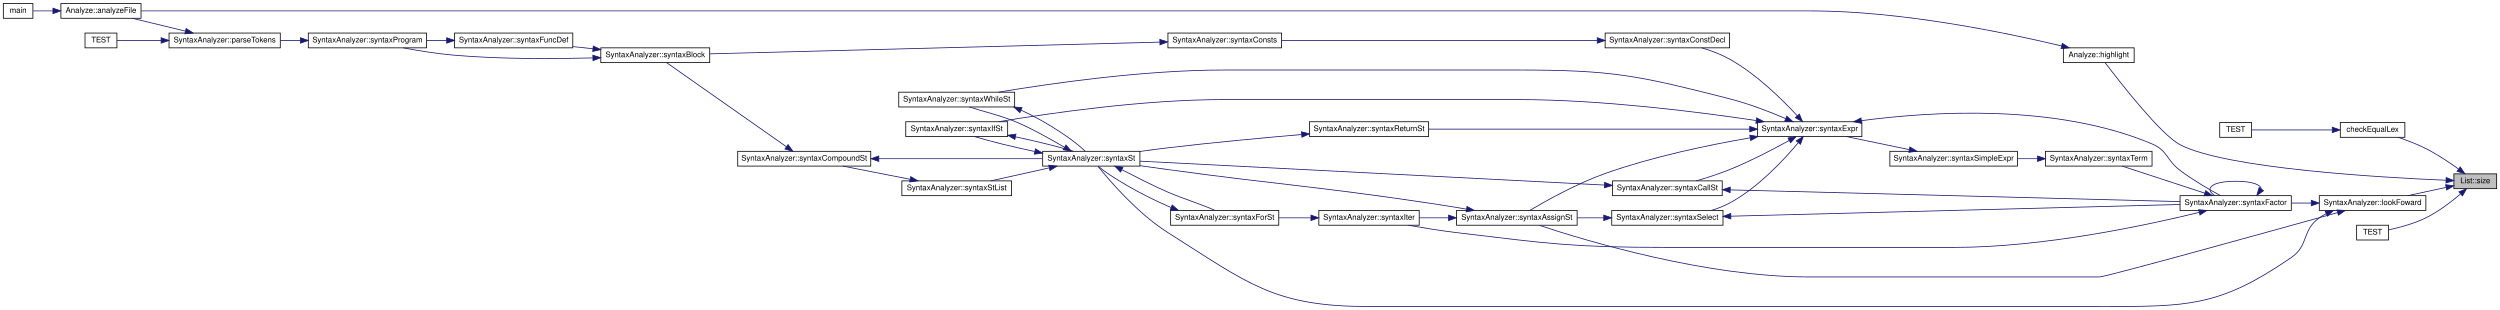
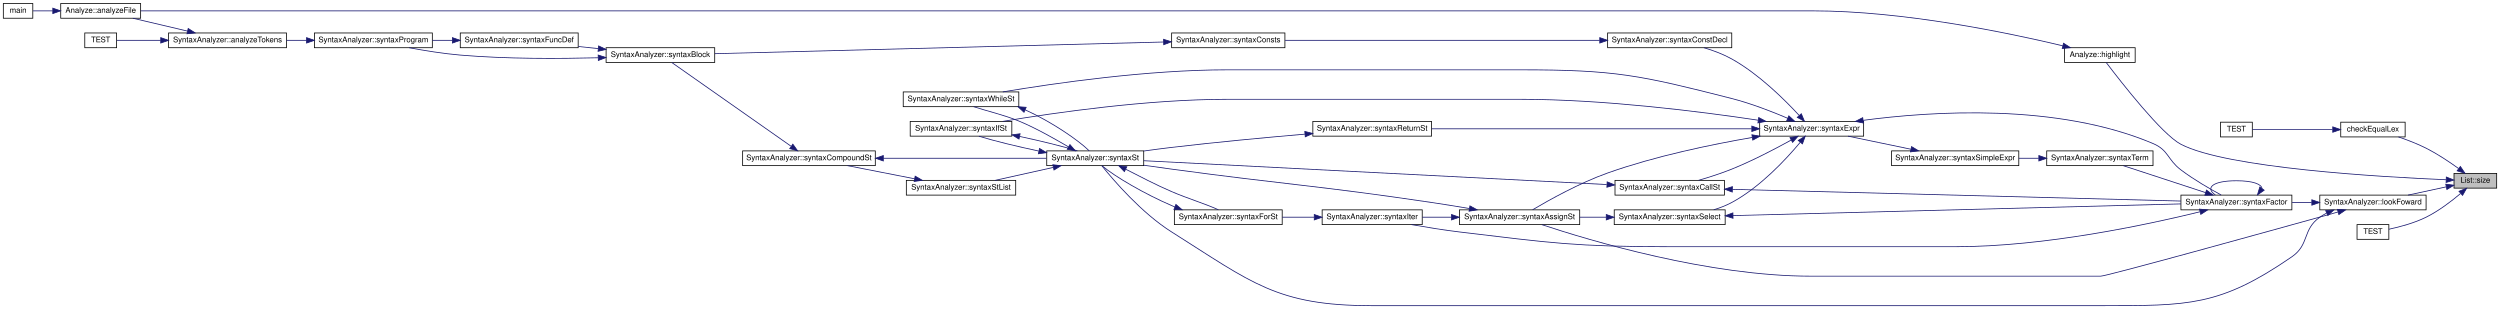
- <svg xmlns="http://www.w3.org/2000/svg" xmlns:xlink="http://www.w3.org/1999/xlink" width="3213pt" height="398pt" viewBox="0.00 0.00 3213.00 398.07">
+ <svg xmlns="http://www.w3.org/2000/svg" xmlns:xlink="http://www.w3.org/1999/xlink" width="3222pt" height="398pt" viewBox="0.00 0.00 3222.00 398.07">
  <g id="graph0" class="graph" transform="scale(1 1) rotate(0) translate(4 394.07)">
    <g id="node1" class="node">
      <g id="a_node1">
        <a xlink:title=" ">
-           <polygon fill="#bfbfbf" stroke="black" points="3150,-151.57 3150,-170.57 3205,-170.57 3205,-151.57 3150,-151.57" />
-           <text text-anchor="middle" x="3177.5" y="-158.57" font-family="Helvetica,sans-Serif" font-size="10.00">List::size</text>
+           <polygon fill="#bfbfbf" stroke="black" points="3159,-151.57 3159,-170.57 3214,-170.57 3214,-151.57 3159,-151.57" />
+           <text text-anchor="middle" x="3186.5" y="-158.57" font-family="Helvetica,sans-Serif" font-size="10.00">List::size</text>
        </a>
      </g>
    </g>
    <g id="node2" class="node">
      <g id="a_node2">
        <a xlink:href="../../d0/d0f/test_lexer__1_8cpp.html#a685fd1876eec959aa220812db64464f1" target="_top" xlink:title=" ">
-           <polygon fill="none" stroke="black" points="3004,-217.57 3004,-236.57 3087,-236.57 3087,-217.57 3004,-217.57" />
-           <text text-anchor="middle" x="3045.5" y="-224.57" font-family="Helvetica,sans-Serif" font-size="10.00">checkEqualLex</text>
+           <polygon fill="none" stroke="black" points="3013,-217.57 3013,-236.57 3096,-236.57 3096,-217.57 3013,-217.57" />
+           <text text-anchor="middle" x="3054.5" y="-224.57" font-family="Helvetica,sans-Serif" font-size="10.00">checkEqualLex</text>
        </a>
      </g>
    </g>
    <g id="edge1" class="edge">
-       <path fill="none" stroke="midnightblue" d="M3155.87,-176.85C3144.06,-185.39 3128.7,-195.67 3114,-203.07 3102.78,-208.72 3089.91,-213.65 3078.43,-217.55" />
-       <polygon fill="midnightblue" stroke="midnightblue" points="3158.18,-179.5 3164.15,-170.74 3154.02,-173.86 3158.18,-179.5" />
+       <path fill="none" stroke="midnightblue" d="M3164.87,-176.85C3153.06,-185.39 3137.7,-195.67 3123,-203.07 3111.78,-208.72 3098.91,-213.65 3087.43,-217.55" />
+       <polygon fill="midnightblue" stroke="midnightblue" points="3167.18,-179.5 3173.15,-170.74 3163.02,-173.86 3167.18,-179.5" />
    </g>
    <g id="node4" class="node">
      <g id="a_node4">
        <a xlink:href="../../d1/d80/namespace_analyze.html#ab739189a39f22c6db3dc1c1faffb5ffc" target="_top" xlink:title=" ">
-           <polygon fill="none" stroke="black" points="2648,-313.57 2648,-332.57 2739,-332.57 2739,-313.57 2648,-313.57" />
-           <text text-anchor="middle" x="2693.5" y="-320.57" font-family="Helvetica,sans-Serif" font-size="10.00">Analyze::highlight</text>
+           <polygon fill="none" stroke="black" points="2657,-313.57 2657,-332.57 2748,-332.57 2748,-313.57 2657,-313.57" />
+           <text text-anchor="middle" x="2702.5" y="-320.57" font-family="Helvetica,sans-Serif" font-size="10.00">Analyze::highlight</text>
        </a>
      </g>
    </g>
    <g id="edge3" class="edge">
-       <path fill="none" stroke="midnightblue" d="M3139.69,-162.39C3056.57,-165.88 2856.99,-177.31 2798,-208.07 2773.35,-220.93 2720.89,-288.18 2701.71,-313.46" />
-       <polygon fill="midnightblue" stroke="midnightblue" points="3140.08,-165.88 3149.93,-161.97 3139.8,-158.88 3140.08,-165.88" />
+       <path fill="none" stroke="midnightblue" d="M3148.69,-162.39C3065.57,-165.88 2865.99,-177.31 2807,-208.07 2782.35,-220.93 2729.89,-288.18 2710.71,-313.46" />
+       <polygon fill="midnightblue" stroke="midnightblue" points="3149.08,-165.88 3158.93,-161.97 3148.8,-158.88 3149.08,-165.88" />
    </g>
    <g id="node7" class="node">
      <g id="a_node7">
        <a xlink:href="../../d0/dfe/class_syntax_analyzer.html#af0905389742c4f842207bb2c073afbfa" target="_top" xlink:title=" ">
-           <polygon fill="none" stroke="black" points="2977,-123.57 2977,-142.57 3114,-142.57 3114,-123.57 2977,-123.57" />
-           <text text-anchor="middle" x="3045.5" y="-130.57" font-family="Helvetica,sans-Serif" font-size="10.00">SyntaxAnalyzer::lookFoward</text>
+           <polygon fill="none" stroke="black" points="2986,-123.57 2986,-142.57 3123,-142.57 3123,-123.57 2986,-123.57" />
+           <text text-anchor="middle" x="3054.5" y="-130.57" font-family="Helvetica,sans-Serif" font-size="10.00">SyntaxAnalyzer::lookFoward</text>
        </a>
      </g>
    </g>
    <g id="edge6" class="edge">
-       <path fill="none" stroke="midnightblue" d="M3139.79,-153.16C3124.54,-149.88 3106.71,-146.04 3090.75,-142.6" />
-       <polygon fill="midnightblue" stroke="midnightblue" points="3139.37,-156.65 3149.88,-155.34 3140.84,-149.81 3139.37,-156.65" />
+       <path fill="none" stroke="midnightblue" d="M3148.79,-153.16C3133.54,-149.88 3115.71,-146.04 3099.75,-142.6" />
+       <polygon fill="midnightblue" stroke="midnightblue" points="3148.37,-156.65 3158.88,-155.34 3149.84,-149.81 3148.37,-156.65" />
    </g>
    <g id="node30" class="node">
      <g id="a_node30">
        <a xlink:href="../../d9/d2f/test_list_8cpp.html#a53592e7d9a334ad86b210e95da1b63cf" target="_top" xlink:title="Тест конструктора из размера">
-           <polygon fill="none" stroke="black" points="3025,-85.57 3025,-104.57 3066,-104.57 3066,-85.57 3025,-85.57" />
-           <text text-anchor="middle" x="3045.5" y="-92.57" font-family="Helvetica,sans-Serif" font-size="10.00">TEST</text>
+           <polygon fill="none" stroke="black" points="3034,-85.57 3034,-104.57 3075,-104.57 3075,-85.57 3034,-85.57" />
+           <text text-anchor="middle" x="3054.5" y="-92.57" font-family="Helvetica,sans-Serif" font-size="10.00">TEST</text>
        </a>
      </g>
    </g>
    <g id="edge49" class="edge">
-       <path fill="none" stroke="midnightblue" d="M3158.44,-144.63C3146.56,-134.56 3130.25,-122.12 3114,-114.07 3098.72,-106.51 3079.97,-101.54 3066.11,-98.58" />
-       <polygon fill="midnightblue" stroke="midnightblue" points="3156.41,-147.5 3166.25,-151.44 3161.01,-142.22 3156.41,-147.5" />
+       <path fill="none" stroke="midnightblue" d="M3167.44,-144.63C3155.56,-134.56 3139.25,-122.12 3123,-114.07 3107.72,-106.51 3088.97,-101.54 3075.11,-98.58" />
+       <polygon fill="midnightblue" stroke="midnightblue" points="3165.41,-147.5 3175.25,-151.44 3170.01,-142.22 3165.41,-147.5" />
    </g>
    <g id="node3" class="node">
      <g id="a_node3">
        <a xlink:href="../../d0/d0f/test_lexer__1_8cpp.html#a42b988f5ceb814376db8a2df3c933b15" target="_top" xlink:title="Тест разбора простых математических выражений">
-           <polygon fill="none" stroke="black" points="2849,-217.57 2849,-236.57 2890,-236.57 2890,-217.57 2849,-217.57" />
-           <text text-anchor="middle" x="2869.5" y="-224.57" font-family="Helvetica,sans-Serif" font-size="10.00">TEST</text>
+           <polygon fill="none" stroke="black" points="2858,-217.57 2858,-236.57 2899,-236.57 2899,-217.57 2858,-217.57" />
+           <text text-anchor="middle" x="2878.5" y="-224.57" font-family="Helvetica,sans-Serif" font-size="10.00">TEST</text>
        </a>
      </g>
    </g>
    <g id="edge2" class="edge">
-       <path fill="none" stroke="midnightblue" d="M2993.29,-227.07C2958.69,-227.07 2914.94,-227.07 2890.1,-227.07" />
-       <polygon fill="midnightblue" stroke="midnightblue" points="2993.7,-230.57 3003.7,-227.07 2993.7,-223.57 2993.7,-230.57" />
+       <path fill="none" stroke="midnightblue" d="M3002.29,-227.07C2967.69,-227.07 2923.94,-227.07 2899.1,-227.07" />
+       <polygon fill="midnightblue" stroke="midnightblue" points="3002.7,-230.57 3012.7,-227.07 3002.7,-223.57 3002.7,-230.57" />
    </g>
    <g id="node5" class="node">
      <g id="a_node5">
        <a xlink:href="../../d1/d80/namespace_analyze.html#a1597f9f086c3276d0287917efbed14b8" target="_top" xlink:title=" ">
          <polygon fill="none" stroke="black" points="74,-370.57 74,-389.57 177,-389.57 177,-370.57 74,-370.57" />
          <text text-anchor="middle" x="125.5" y="-377.57" font-family="Helvetica,sans-Serif" font-size="10.00">Analyze::analyzeFile</text>
        </a>
      </g>
    </g>
    <g id="edge4" class="edge">
-       <path fill="none" stroke="midnightblue" d="M2645.75,-334.99C2575.97,-351.7 2440.24,-380.07 2323,-380.07 2323,-380.07 2323,-380.07 467,-380.07 364.14,-380.07 243.8,-380.07 177.27,-380.07" />
-       <polygon fill="midnightblue" stroke="midnightblue" points="2646.66,-338.37 2655.55,-332.61 2645.01,-331.57 2646.66,-338.37" />
+       <path fill="none" stroke="midnightblue" d="M2654.75,-334.99C2584.97,-351.7 2449.24,-380.07 2332,-380.07 2332,-380.07 2332,-380.07 476,-380.07 369.66,-380.07 245.13,-380.07 177.14,-380.07" />
+       <polygon fill="midnightblue" stroke="midnightblue" points="2655.66,-338.37 2664.55,-332.61 2654.01,-331.57 2655.66,-338.37" />
    </g>
    <g id="node6" class="node">
      <g id="a_node6">
        <a xlink:href="../../d3/db4/graph_draw_8cpp.html#a3c04138a5bfe5d72780bb7e82a18e627" target="_top" xlink:title=" ">
          <polygon fill="none" stroke="black" points="0,-370.57 0,-389.57 38,-389.57 38,-370.57 0,-370.57" />
          <text text-anchor="middle" x="19" y="-377.57" font-family="Helvetica,sans-Serif" font-size="10.00">main</text>
        </a>
      </g>
    </g>
    <g id="edge5" class="edge">
      <path fill="none" stroke="midnightblue" d="M63.7,-380.07C54.49,-380.07 45.64,-380.07 38.35,-380.07" />
      <polygon fill="midnightblue" stroke="midnightblue" points="63.78,-383.57 73.78,-380.07 63.78,-376.57 63.78,-383.57" />
    </g>
    <g id="node8" class="node">
      <g id="a_node8">
        <a xlink:href="../../d0/dfe/class_syntax_analyzer.html#a3e87b8ffb5f24f1db097bfb6aaeb8c2d" target="_top" xlink:title=" ">
-           <polygon fill="none" stroke="black" points="1868,-104.57 1868,-123.57 2023,-123.57 2023,-104.57 1868,-104.57" />
-           <text text-anchor="middle" x="1945.5" y="-111.57" font-family="Helvetica,sans-Serif" font-size="10.00">SyntaxAnalyzer::syntaxAssignSt</text>
+           <polygon fill="none" stroke="black" points="1877,-104.57 1877,-123.57 2032,-123.57 2032,-104.57 1877,-104.57" />
+           <text text-anchor="middle" x="1954.5" y="-111.57" font-family="Helvetica,sans-Serif" font-size="10.00">SyntaxAnalyzer::syntaxAssignSt</text>
        </a>
      </g>
    </g>
    <g id="edge7" class="edge">
-       <path fill="none" stroke="midnightblue" d="M3000.39,-120.77C2908.06,-95.08 2702.3,-38.07 2694.5,-38.07 2694.5,-38.07 2694.5,-38.07 2321,-38.07 2188.98,-38.07 2035.91,-84 1974.3,-104.45" />
-       <polygon fill="midnightblue" stroke="midnightblue" points="2999.7,-124.22 3010.27,-123.53 3001.58,-117.47 2999.7,-124.22" />
+       <path fill="none" stroke="midnightblue" d="M3009.39,-120.77C2917.06,-95.08 2711.3,-38.07 2703.5,-38.07 2703.5,-38.07 2703.5,-38.07 2330,-38.07 2197.98,-38.07 2044.91,-84 1983.3,-104.45" />
+       <polygon fill="midnightblue" stroke="midnightblue" points="3008.7,-124.22 3019.27,-123.53 3010.58,-117.47 3008.7,-124.22" />
    </g>
    <g id="node11" class="node">
      <g id="a_node11">
        <a xlink:href="../../d0/dfe/class_syntax_analyzer.html#a1332b189c9be3ef8969eda9f078a97b3" target="_top" xlink:title=" ">
-           <polygon fill="none" stroke="black" points="1336,-180.57 1336,-199.57 1461,-199.57 1461,-180.57 1336,-180.57" />
-           <text text-anchor="middle" x="1398.5" y="-187.57" font-family="Helvetica,sans-Serif" font-size="10.00">SyntaxAnalyzer::syntaxSt</text>
+           <polygon fill="none" stroke="black" points="1345,-180.57 1345,-199.57 1470,-199.57 1470,-180.57 1345,-180.57" />
+           <text text-anchor="middle" x="1407.5" y="-187.57" font-family="Helvetica,sans-Serif" font-size="10.00">SyntaxAnalyzer::syntaxSt</text>
        </a>
      </g>
    </g>
    <g id="edge48" class="edge">
-       <path fill="none" stroke="midnightblue" d="M2985.7,-119.3C2982.66,-117.74 2979.73,-116 2977,-114.07 2954.34,-98.06 2963.85,-78.81 2941,-63.07 2847.88,1.07 2807.58,-0.07 2694.5,-0.07 2694.5,-0.07 2694.5,-0.07 1754.5,-0.07 1632.52,-0.07 1600.16,-29.97 1497,-95.07 1458.23,-119.54 1422.23,-161.48 1407.06,-180.36" />
-       <polygon fill="midnightblue" stroke="midnightblue" points="2984.56,-122.62 2995.12,-123.47 2987.4,-116.22 2984.56,-122.62" />
+       <path fill="none" stroke="midnightblue" d="M2994.7,-119.3C2991.66,-117.74 2988.73,-116 2986,-114.07 2963.34,-98.06 2972.85,-78.81 2950,-63.07 2856.88,1.07 2816.58,-0.07 2703.5,-0.07 2703.5,-0.07 2703.5,-0.07 1763.5,-0.07 1641.52,-0.07 1609.16,-29.97 1506,-95.07 1467.23,-119.54 1431.23,-161.48 1416.06,-180.36" />
+       <polygon fill="midnightblue" stroke="midnightblue" points="2993.56,-122.62 3004.12,-123.47 2996.4,-116.22 2993.56,-122.62" />
    </g>
    <g id="node21" class="node">
      <g id="a_node21">
        <a xlink:href="../../d0/dfe/class_syntax_analyzer.html#a0d5fca8c5ec85c61bcf65df3693ce384" target="_top" xlink:title=" ">
-           <polygon fill="none" stroke="black" points="2798,-123.57 2798,-142.57 2941,-142.57 2941,-123.57 2798,-123.57" />
-           <text text-anchor="middle" x="2869.5" y="-130.57" font-family="Helvetica,sans-Serif" font-size="10.00">SyntaxAnalyzer::syntaxFactor</text>
+           <polygon fill="none" stroke="black" points="2807,-123.57 2807,-142.57 2950,-142.57 2950,-123.57 2807,-123.57" />
+           <text text-anchor="middle" x="2878.5" y="-130.57" font-family="Helvetica,sans-Serif" font-size="10.00">SyntaxAnalyzer::syntaxFactor</text>
        </a>
      </g>
    </g>
    <g id="edge27" class="edge">
-       <path fill="none" stroke="midnightblue" d="M2966.53,-133.07C2958.11,-133.07 2949.58,-133.07 2941.25,-133.07" />
-       <polygon fill="midnightblue" stroke="midnightblue" points="2966.73,-136.57 2976.73,-133.07 2966.73,-129.57 2966.73,-136.57" />
+       <path fill="none" stroke="midnightblue" d="M2975.53,-133.07C2967.11,-133.07 2958.58,-133.07 2950.25,-133.07" />
+       <polygon fill="midnightblue" stroke="midnightblue" points="2975.73,-136.57 2985.73,-133.07 2975.73,-129.57 2975.73,-136.57" />
    </g>
    <g id="node9" class="node">
      <g id="a_node9">
        <a xlink:href="../../d0/dfe/class_syntax_analyzer.html#acef4b19447f253a6e25d762733ca8ede" target="_top" xlink:title=" ">
-           <polygon fill="none" stroke="black" points="1691,-104.57 1691,-123.57 1820,-123.57 1820,-104.57 1691,-104.57" />
-           <text text-anchor="middle" x="1755.5" y="-111.57" font-family="Helvetica,sans-Serif" font-size="10.00">SyntaxAnalyzer::syntaxIter</text>
+           <polygon fill="none" stroke="black" points="1700,-104.57 1700,-123.57 1829,-123.57 1829,-104.57 1700,-104.57" />
+           <text text-anchor="middle" x="1764.5" y="-111.57" font-family="Helvetica,sans-Serif" font-size="10.00">SyntaxAnalyzer::syntaxIter</text>
        </a>
      </g>
    </g>
    <g id="edge8" class="edge">
-       <path fill="none" stroke="midnightblue" d="M1857.67,-114.07C1845.01,-114.07 1832.18,-114.07 1820.1,-114.07" />
-       <polygon fill="midnightblue" stroke="midnightblue" points="1857.76,-117.57 1867.76,-114.07 1857.76,-110.57 1857.76,-117.57" />
+       <path fill="none" stroke="midnightblue" d="M1866.67,-114.07C1854.01,-114.07 1841.18,-114.07 1829.1,-114.07" />
+       <polygon fill="midnightblue" stroke="midnightblue" points="1866.76,-117.57 1876.76,-114.07 1866.76,-110.57 1866.76,-117.57" />
    </g>
    <g id="edge26" class="edge">
-       <path fill="none" stroke="midnightblue" d="M1880.55,-125.32C1864.7,-127.99 1847.75,-130.73 1832,-133.07 1683.52,-155.13 1645.74,-155.85 1497,-176.07 1485.39,-177.65 1473.02,-179.39 1461.11,-181.08" />
-       <polygon fill="midnightblue" stroke="midnightblue" points="1881.5,-128.71 1890.78,-123.59 1880.33,-121.81 1881.5,-128.71" />
+       <path fill="none" stroke="midnightblue" d="M1889.55,-125.32C1873.7,-127.99 1856.75,-130.73 1841,-133.07 1692.52,-155.13 1654.74,-155.85 1506,-176.07 1494.39,-177.65 1482.02,-179.39 1470.11,-181.08" />
+       <polygon fill="midnightblue" stroke="midnightblue" points="1890.5,-128.71 1899.78,-123.59 1889.33,-121.81 1890.5,-128.71" />
    </g>
    <g id="node10" class="node">
      <g id="a_node10">
        <a xlink:href="../../d0/dfe/class_syntax_analyzer.html#afd2005539c57ee2575cab3c50d061cd9" target="_top" xlink:title=" ">
-           <polygon fill="none" stroke="black" points="1500.5,-104.57 1500.5,-123.57 1639.5,-123.57 1639.5,-104.57 1500.5,-104.57" />
-           <text text-anchor="middle" x="1570" y="-111.57" font-family="Helvetica,sans-Serif" font-size="10.00">SyntaxAnalyzer::syntaxForSt</text>
+           <polygon fill="none" stroke="black" points="1509.5,-104.57 1509.5,-123.57 1648.5,-123.57 1648.5,-104.57 1509.5,-104.57" />
+           <text text-anchor="middle" x="1579" y="-111.57" font-family="Helvetica,sans-Serif" font-size="10.00">SyntaxAnalyzer::syntaxForSt</text>
        </a>
      </g>
    </g>
    <g id="edge9" class="edge">
-       <path fill="none" stroke="midnightblue" d="M1680.6,-114.07C1667.04,-114.07 1652.95,-114.07 1639.56,-114.07" />
-       <polygon fill="midnightblue" stroke="midnightblue" points="1680.84,-117.57 1690.84,-114.07 1680.84,-110.57 1680.84,-117.57" />
+       <path fill="none" stroke="midnightblue" d="M1689.6,-114.07C1676.04,-114.07 1661.95,-114.07 1648.56,-114.07" />
+       <polygon fill="midnightblue" stroke="midnightblue" points="1689.84,-117.57 1699.84,-114.07 1689.84,-110.57 1689.84,-117.57" />
    </g>
    <g id="edge10" class="edge">
-       <path fill="none" stroke="midnightblue" d="M1501.14,-127.33C1499.74,-127.91 1498.36,-128.49 1497,-129.07 1462.45,-143.92 1423.65,-166.51 1407.36,-180.33" />
-       <polygon fill="midnightblue" stroke="midnightblue" points="1502.49,-130.56 1510.53,-123.66 1499.94,-124.04 1502.49,-130.56" />
+       <path fill="none" stroke="midnightblue" d="M1510.14,-127.33C1508.74,-127.91 1507.36,-128.49 1506,-129.07 1471.45,-143.92 1432.65,-166.51 1416.36,-180.33" />
+       <polygon fill="midnightblue" stroke="midnightblue" points="1511.49,-130.56 1519.53,-123.66 1508.94,-124.04 1511.49,-130.56" />
    </g>
    <g id="edge11" class="edge">
-       <path fill="none" stroke="midnightblue" d="M1438.11,-175.77C1455.73,-166.78 1477.07,-155.63 1497,-147.07 1517.7,-138.18 1542.87,-130.46 1557.3,-123.63" />
-       <polygon fill="midnightblue" stroke="midnightblue" points="1436.07,-172.88 1428.73,-180.52 1439.24,-179.13 1436.07,-172.88" />
+       <path fill="none" stroke="midnightblue" d="M1447.11,-175.77C1464.73,-166.78 1486.07,-155.63 1506,-147.07 1526.7,-138.18 1551.87,-130.46 1566.3,-123.63" />
+       <polygon fill="midnightblue" stroke="midnightblue" points="1445.07,-172.88 1437.73,-180.52 1448.24,-179.13 1445.07,-172.88" />
    </g>
    <g id="node12" class="node">
      <g id="a_node12">
        <a xlink:href="../../d0/dfe/class_syntax_analyzer.html#a44506791ee9420b418715a9e87908aeb" target="_top" xlink:title=" ">
-           <polygon fill="none" stroke="black" points="1160,-218.57 1160,-237.57 1291,-237.57 1291,-218.57 1160,-218.57" />
-           <text text-anchor="middle" x="1225.5" y="-225.57" font-family="Helvetica,sans-Serif" font-size="10.00">SyntaxAnalyzer::syntaxIfSt</text>
+           <polygon fill="none" stroke="black" points="1169,-218.57 1169,-237.57 1300,-237.57 1300,-218.57 1169,-218.57" />
+           <text text-anchor="middle" x="1234.5" y="-225.57" font-family="Helvetica,sans-Serif" font-size="10.00">SyntaxAnalyzer::syntaxIfSt</text>
        </a>
      </g>
    </g>
    <g id="edge12" class="edge">
-       <path fill="none" stroke="midnightblue" d="M1325.65,-199.37C1297.89,-205.22 1268.16,-212.48 1248.57,-218.46" />
-       <polygon fill="midnightblue" stroke="midnightblue" points="1326.68,-202.73 1335.77,-197.28 1325.26,-195.87 1326.68,-202.73" />
+       <path fill="none" stroke="midnightblue" d="M1334.65,-199.37C1306.89,-205.22 1277.16,-212.48 1257.57,-218.46" />
+       <polygon fill="midnightblue" stroke="midnightblue" points="1335.68,-202.73 1344.77,-197.28 1334.26,-195.87 1335.68,-202.73" />
    </g>
    <g id="node13" class="node">
      <g id="a_node13">
        <a xlink:href="../../d0/dfe/class_syntax_analyzer.html#a01d109f26cc4d069b40fed83435e3141" target="_top" xlink:title=" ">
-           <polygon fill="none" stroke="black" points="1155,-142.57 1155,-161.57 1296,-161.57 1296,-142.57 1155,-142.57" />
-           <text text-anchor="middle" x="1225.5" y="-149.57" font-family="Helvetica,sans-Serif" font-size="10.00">SyntaxAnalyzer::syntaxStList</text>
+           <polygon fill="none" stroke="black" points="1164,-142.57 1164,-161.57 1305,-161.57 1305,-142.57 1164,-142.57" />
+           <text text-anchor="middle" x="1234.5" y="-149.57" font-family="Helvetica,sans-Serif" font-size="10.00">SyntaxAnalyzer::syntaxStList</text>
        </a>
      </g>
    </g>
    <g id="edge14" class="edge">
-       <path fill="none" stroke="midnightblue" d="M1344.29,-178.25C1320.18,-172.89 1292.06,-166.64 1269.34,-161.59" />
-       <polygon fill="midnightblue" stroke="midnightblue" points="1343.83,-181.73 1354.35,-180.48 1345.35,-174.9 1343.83,-181.73" />
+       <path fill="none" stroke="midnightblue" d="M1353.29,-178.25C1329.18,-172.89 1301.06,-166.64 1278.34,-161.59" />
+       <polygon fill="midnightblue" stroke="midnightblue" points="1352.83,-181.73 1363.35,-180.48 1354.35,-174.9 1352.83,-181.73" />
    </g>
    <g id="node20" class="node">
      <g id="a_node20">
        <a xlink:href="../../d0/dfe/class_syntax_analyzer.html#a4a85e884f3f202c24ce09cc0c0e281b1" target="_top" xlink:title=" ">
-           <polygon fill="none" stroke="black" points="1151,-256.57 1151,-275.57 1300,-275.57 1300,-256.57 1151,-256.57" />
-           <text text-anchor="middle" x="1225.5" y="-263.57" font-family="Helvetica,sans-Serif" font-size="10.00">SyntaxAnalyzer::syntaxWhileSt</text>
+           <polygon fill="none" stroke="black" points="1160,-256.57 1160,-275.57 1309,-275.57 1309,-256.57 1160,-256.57" />
+           <text text-anchor="middle" x="1234.5" y="-263.57" font-family="Helvetica,sans-Serif" font-size="10.00">SyntaxAnalyzer::syntaxWhileSt</text>
        </a>
      </g>
    </g>
    <g id="edge24" class="edge">
-       <path fill="none" stroke="midnightblue" d="M1364.03,-204.75C1345.75,-215.32 1322.33,-228.87 1300,-238.07 1280.63,-246.06 1256.96,-251.45 1241.82,-256.55" />
-       <polygon fill="midnightblue" stroke="midnightblue" points="1365.91,-207.7 1372.83,-199.68 1362.42,-201.64 1365.91,-207.7" />
+       <path fill="none" stroke="midnightblue" d="M1373.03,-204.75C1354.75,-215.32 1331.33,-228.87 1309,-238.07 1289.63,-246.06 1265.96,-251.45 1250.82,-256.55" />
+       <polygon fill="midnightblue" stroke="midnightblue" points="1374.91,-207.7 1381.83,-199.68 1371.42,-201.64 1374.91,-207.7" />
    </g>
    <g id="edge13" class="edge">
-       <path fill="none" stroke="midnightblue" d="M1301.02,-218.21C1328.03,-212.45 1356.54,-205.46 1375.49,-199.66" />
-       <polygon fill="midnightblue" stroke="midnightblue" points="1300.22,-214.8 1291.15,-220.27 1301.66,-221.65 1300.22,-214.8" />
+       <path fill="none" stroke="midnightblue" d="M1310.02,-218.21C1337.03,-212.45 1365.54,-205.46 1384.49,-199.66" />
+       <polygon fill="midnightblue" stroke="midnightblue" points="1309.22,-214.8 1300.15,-220.27 1310.66,-221.65 1309.22,-214.8" />
    </g>
    <g id="node14" class="node">
      <g id="a_node14">
        <a xlink:href="../../d0/dfe/class_syntax_analyzer.html#a1390f811b111005b207bd039d2623dd4" target="_top" xlink:title=" ">
-           <polygon fill="none" stroke="black" points="944,-180.57 944,-199.57 1115,-199.57 1115,-180.57 944,-180.57" />
-           <text text-anchor="middle" x="1029.5" y="-187.57" font-family="Helvetica,sans-Serif" font-size="10.00">SyntaxAnalyzer::syntaxCompoundSt</text>
+           <polygon fill="none" stroke="black" points="953,-180.57 953,-199.57 1124,-199.57 1124,-180.57 953,-180.57" />
+           <text text-anchor="middle" x="1038.5" y="-187.57" font-family="Helvetica,sans-Serif" font-size="10.00">SyntaxAnalyzer::syntaxCompoundSt</text>
        </a>
      </g>
    </g>
    <g id="edge15" class="edge">
-       <path fill="none" stroke="midnightblue" d="M1165.59,-163.61C1137.92,-169.03 1105.34,-175.41 1079.1,-180.55" />
-       <polygon fill="midnightblue" stroke="midnightblue" points="1166.4,-167.02 1175.55,-161.66 1165.06,-160.15 1166.4,-167.02" />
+       <path fill="none" stroke="midnightblue" d="M1174.59,-163.61C1146.92,-169.03 1114.34,-175.41 1088.1,-180.55" />
+       <polygon fill="midnightblue" stroke="midnightblue" points="1175.4,-167.02 1184.55,-161.66 1174.06,-160.15 1175.4,-167.02" />
    </g>
    <g id="edge23" class="edge">
-       <path fill="none" stroke="midnightblue" d="M1125.36,-190.07C1191.61,-190.07 1278.14,-190.07 1335.66,-190.07" />
-       <polygon fill="midnightblue" stroke="midnightblue" points="1125.32,-186.57 1115.32,-190.07 1125.32,-193.57 1125.32,-186.57" />
+       <path fill="none" stroke="midnightblue" d="M1134.36,-190.07C1200.61,-190.07 1287.14,-190.07 1344.66,-190.07" />
+       <polygon fill="midnightblue" stroke="midnightblue" points="1134.32,-186.57 1124.32,-190.07 1134.32,-193.57 1134.32,-186.57" />
    </g>
    <g id="node15" class="node">
      <g id="a_node15">
        <a xlink:href="../../d0/dfe/class_syntax_analyzer.html#a500e4e0cd0605ebbee4ab452948fa2ca" target="_top" xlink:title=" ">
-           <polygon fill="none" stroke="black" points="768,-313.57 768,-332.57 908,-332.57 908,-313.57 768,-313.57" />
-           <text text-anchor="middle" x="838" y="-320.57" font-family="Helvetica,sans-Serif" font-size="10.00">SyntaxAnalyzer::syntaxBlock</text>
+           <polygon fill="none" stroke="black" points="777,-313.57 777,-332.57 917,-332.57 917,-313.57 777,-313.57" />
+           <text text-anchor="middle" x="847" y="-320.57" font-family="Helvetica,sans-Serif" font-size="10.00">SyntaxAnalyzer::syntaxBlock</text>
        </a>
      </g>
    </g>
    <g id="edge16" class="edge">
-       <path fill="none" stroke="midnightblue" d="M1006.2,-205.72C966.62,-233.5 885.18,-290.66 852.76,-313.41" />
-       <polygon fill="midnightblue" stroke="midnightblue" points="1008.7,-208.25 1014.87,-199.64 1004.68,-202.52 1008.7,-208.25" />
+       <path fill="none" stroke="midnightblue" d="M1015.2,-205.72C975.62,-233.5 894.18,-290.66 861.76,-313.41" />
+       <polygon fill="midnightblue" stroke="midnightblue" points="1017.7,-208.25 1023.87,-199.64 1013.68,-202.52 1017.7,-208.25" />
    </g>
    <g id="node16" class="node">
      <g id="a_node16">
        <a xlink:href="../../d0/dfe/class_syntax_analyzer.html#a4dc8338b4fc879f36e63f27fe3ce7041" target="_top" xlink:title=" ">
-           <polygon fill="none" stroke="black" points="580,-332.57 580,-351.57 732,-351.57 732,-332.57 580,-332.57" />
-           <text text-anchor="middle" x="656" y="-339.57" font-family="Helvetica,sans-Serif" font-size="10.00">SyntaxAnalyzer::syntaxFuncDef</text>
+           <polygon fill="none" stroke="black" points="589,-332.57 589,-351.57 741,-351.57 741,-332.57 589,-332.57" />
+           <text text-anchor="middle" x="665" y="-339.57" font-family="Helvetica,sans-Serif" font-size="10.00">SyntaxAnalyzer::syntaxFuncDef</text>
        </a>
      </g>
    </g>
    <g id="edge17" class="edge">
-       <path fill="none" stroke="midnightblue" d="M757.95,-331.42C749.39,-332.32 740.69,-333.24 732.18,-334.14" />
-       <polygon fill="midnightblue" stroke="midnightblue" points="758.34,-334.89 767.92,-330.36 757.61,-327.93 758.34,-334.89" />
+       <path fill="none" stroke="midnightblue" d="M766.95,-331.42C758.39,-332.32 749.69,-333.24 741.18,-334.14" />
+       <polygon fill="midnightblue" stroke="midnightblue" points="767.34,-334.89 776.92,-330.36 766.61,-327.93 767.34,-334.89" />
    </g>
    <g id="node17" class="node">
      <g id="a_node17">
        <a xlink:href="../../d0/dfe/class_syntax_analyzer.html#ada547456d19f4a7490f57f7dc9bfed94" target="_top" xlink:title=" ">
-           <polygon fill="none" stroke="black" points="392,-332.57 392,-351.57 544,-351.57 544,-332.57 392,-332.57" />
-           <text text-anchor="middle" x="468" y="-339.57" font-family="Helvetica,sans-Serif" font-size="10.00">SyntaxAnalyzer::syntaxProgram</text>
+           <polygon fill="none" stroke="black" points="401,-332.57 401,-351.57 553,-351.57 553,-332.57 401,-332.57" />
+           <text text-anchor="middle" x="477" y="-339.57" font-family="Helvetica,sans-Serif" font-size="10.00">SyntaxAnalyzer::syntaxProgram</text>
        </a>
      </g>
    </g>
    <g id="edge22" class="edge">
-       <path fill="none" stroke="midnightblue" d="M757.6,-319.61C706.74,-318.25 639.37,-318.03 580,-323.07 558.18,-324.93 534.21,-328.79 514.14,-332.56" />
-       <polygon fill="midnightblue" stroke="midnightblue" points="757.78,-323.12 767.87,-319.91 757.98,-316.12 757.78,-323.12" />
+       <path fill="none" stroke="midnightblue" d="M766.6,-319.61C715.74,-318.25 648.37,-318.03 589,-323.07 567.18,-324.93 543.21,-328.79 523.14,-332.56" />
+       <polygon fill="midnightblue" stroke="midnightblue" points="766.78,-323.12 776.87,-319.91 766.98,-316.12 766.78,-323.12" />
    </g>
    <g id="edge18" class="edge">
-       <path fill="none" stroke="midnightblue" d="M569.85,-342.07C561.26,-342.07 552.57,-342.07 544.1,-342.07" />
-       <polygon fill="midnightblue" stroke="midnightblue" points="569.88,-345.57 579.88,-342.07 569.88,-338.57 569.88,-345.57" />
+       <path fill="none" stroke="midnightblue" d="M578.85,-342.07C570.26,-342.07 561.57,-342.07 553.1,-342.07" />
+       <polygon fill="midnightblue" stroke="midnightblue" points="578.88,-345.57 588.88,-342.07 578.88,-338.57 578.88,-345.57" />
    </g>
    <g id="node18" class="node">
      <g id="a_node18">
-         <a xlink:href="../../d0/dfe/class_syntax_analyzer.html#ab735ce0145b85a156c674adc42b5df80" target="_top" xlink:title="Синтаксический анализ токенов, переданных анализатору.">
-           <polygon fill="none" stroke="black" points="213,-332.57 213,-351.57 356,-351.57 356,-332.57 213,-332.57" />
-           <text text-anchor="middle" x="284.5" y="-339.57" font-family="Helvetica,sans-Serif" font-size="10.00">SyntaxAnalyzer::parseTokens</text>
+         <a xlink:href="../../d0/dfe/class_syntax_analyzer.html#addbd9bc0fe0dae8cd2ddb4fbafea0fcc" target="_top" xlink:title="Синтаксический анализ токенов, переданных анализатору.">
+           <polygon fill="none" stroke="black" points="213,-332.57 213,-351.57 365,-351.57 365,-332.57 213,-332.57" />
+           <text text-anchor="middle" x="289" y="-339.57" font-family="Helvetica,sans-Serif" font-size="10.00">SyntaxAnalyzer::analyzeTokens</text>
        </a>
      </g>
    </g>
    <g id="edge19" class="edge">
-       <path fill="none" stroke="midnightblue" d="M381.84,-342.07C373.26,-342.07 364.61,-342.07 356.21,-342.07" />
-       <polygon fill="midnightblue" stroke="midnightblue" points="381.87,-345.57 391.87,-342.07 381.87,-338.57 381.87,-345.57" />
+       <path fill="none" stroke="midnightblue" d="M390.85,-342.07C382.26,-342.07 373.57,-342.07 365.1,-342.07" />
+       <polygon fill="midnightblue" stroke="midnightblue" points="390.88,-345.57 400.88,-342.07 390.88,-338.57 390.88,-345.57" />
    </g>
    <g id="edge20" class="edge">
-       <path fill="none" stroke="midnightblue" d="M234.05,-354.04C212.05,-359.36 186.51,-365.55 165.83,-370.55" />
-       <polygon fill="midnightblue" stroke="midnightblue" points="234.99,-357.41 243.88,-351.66 233.34,-350.61 234.99,-357.41" />
+       <path fill="none" stroke="midnightblue" d="M237.44,-353.97C214.74,-359.31 188.32,-365.53 166.96,-370.55" />
+       <polygon fill="midnightblue" stroke="midnightblue" points="238.31,-357.36 247.25,-351.66 236.71,-350.54 238.31,-357.36" />
    </g>
    <g id="node19" class="node">
      <g id="a_node19">
        <a xlink:href="../../db/df9/test_semantic_8cpp.html#a804faf7fd199a3c491020f1f2caa618b" target="_top" xlink:title="Тест семантического анализа Паскаля">
          <polygon fill="none" stroke="black" points="105,-332.57 105,-351.57 146,-351.57 146,-332.57 105,-332.57" />
          <text text-anchor="middle" x="125.5" y="-339.57" font-family="Helvetica,sans-Serif" font-size="10.00">TEST</text>
        </a>
      </g>
    </g>
    <g id="edge21" class="edge">
-       <path fill="none" stroke="midnightblue" d="M202.76,-342.07C181.6,-342.07 160.65,-342.07 146.08,-342.07" />
-       <polygon fill="midnightblue" stroke="midnightblue" points="202.81,-345.57 212.81,-342.07 202.81,-338.57 202.81,-345.57" />
+       <path fill="none" stroke="midnightblue" d="M202.84,-342.07C181.63,-342.07 160.83,-342.07 146.31,-342.07" />
+       <polygon fill="midnightblue" stroke="midnightblue" points="202.92,-345.57 212.92,-342.07 202.92,-338.57 202.92,-345.57" />
    </g>
    <g id="edge25" class="edge">
-       <path fill="none" stroke="midnightblue" d="M1308.11,-252.52C1342.51,-236.87 1376.63,-213.5 1390.75,-199.62" />
-       <polygon fill="midnightblue" stroke="midnightblue" points="1306.68,-249.33 1298.9,-256.52 1309.47,-255.75 1306.68,-249.33" />
+       <path fill="none" stroke="midnightblue" d="M1317.11,-252.52C1351.51,-236.87 1385.63,-213.5 1399.75,-199.62" />
+       <polygon fill="midnightblue" stroke="midnightblue" points="1315.68,-249.33 1307.9,-256.52 1318.47,-255.75 1315.68,-249.33" />
    </g>
    <g id="edge29" class="edge">
-       <path fill="none" stroke="midnightblue" d="M2822.48,-121.05C2754.31,-104.33 2622.21,-76.07 2508,-76.07 2508,-76.07 2508,-76.07 2138,-76.07 2017.7,-76.07 1987.44,-80.73 1868,-95.07 1847.63,-97.52 1825.31,-101.13 1806.02,-104.56" />
-       <polygon fill="midnightblue" stroke="midnightblue" points="2821.92,-124.52 2832.47,-123.53 2823.61,-117.72 2821.92,-124.52" />
+       <path fill="none" stroke="midnightblue" d="M2831.48,-121.05C2763.31,-104.33 2631.21,-76.07 2517,-76.07 2517,-76.07 2517,-76.07 2147,-76.07 2026.7,-76.07 1996.44,-80.73 1877,-95.07 1856.63,-97.52 1834.31,-101.13 1815.02,-104.56" />
+       <polygon fill="midnightblue" stroke="midnightblue" points="2830.92,-124.52 2841.47,-123.53 2832.61,-117.72 2830.92,-124.52" />
    </g>
    <g id="edge28" class="edge">
-       <path fill="none" stroke="midnightblue" d="M2902.48,-150.96C2902,-156.61 2891.01,-161.07 2869.5,-161.07 2838.22,-161.07 2829.18,-151.64 2842.37,-142.83" />
-       <polygon fill="midnightblue" stroke="midnightblue" points="2905.31,-148.9 2896.63,-142.83 2899.63,-152.99 2905.31,-148.9" />
+       <path fill="none" stroke="midnightblue" d="M2911.48,-150.96C2911,-156.61 2900.01,-161.07 2878.5,-161.07 2847.22,-161.07 2838.18,-151.64 2851.37,-142.83" />
+       <polygon fill="midnightblue" stroke="midnightblue" points="2914.31,-148.9 2905.63,-142.83 2908.63,-152.99 2914.31,-148.9" />
    </g>
    <g id="node22" class="node">
      <g id="a_node22">
        <a xlink:href="../../d0/dfe/class_syntax_analyzer.html#a1f83850370eb120ec67a6cc19ce99e2e" target="_top" xlink:title=" ">
-           <polygon fill="none" stroke="black" points="2625,-180.57 2625,-199.57 2762,-199.57 2762,-180.57 2625,-180.57" />
-           <text text-anchor="middle" x="2693.5" y="-187.57" font-family="Helvetica,sans-Serif" font-size="10.00">SyntaxAnalyzer::syntaxTerm</text>
+           <polygon fill="none" stroke="black" points="2634,-180.57 2634,-199.57 2771,-199.57 2771,-180.57 2634,-180.57" />
+           <text text-anchor="middle" x="2702.5" y="-187.57" font-family="Helvetica,sans-Serif" font-size="10.00">SyntaxAnalyzer::syntaxTerm</text>
        </a>
      </g>
    </g>
    <g id="edge30" class="edge">
-       <path fill="none" stroke="midnightblue" d="M2829.87,-145.73C2797.79,-156.23 2752.86,-170.95 2723.72,-180.5" />
-       <polygon fill="midnightblue" stroke="midnightblue" points="2830.96,-149.05 2839.38,-142.61 2828.78,-142.4 2830.96,-149.05" />
+       <path fill="none" stroke="midnightblue" d="M2838.87,-145.73C2806.79,-156.23 2761.86,-170.95 2732.72,-180.5" />
+       <polygon fill="midnightblue" stroke="midnightblue" points="2839.96,-149.05 2848.38,-142.61 2837.78,-142.4 2839.96,-149.05" />
    </g>
    <g id="node23" class="node">
      <g id="a_node23">
        <a xlink:href="../../d0/dfe/class_syntax_analyzer.html#a65d458f8a460cd5153c013f9dc2b6d90" target="_top" xlink:title=" ">
-           <polygon fill="none" stroke="black" points="2425,-180.57 2425,-199.57 2589,-199.57 2589,-180.57 2425,-180.57" />
-           <text text-anchor="middle" x="2507" y="-187.57" font-family="Helvetica,sans-Serif" font-size="10.00">SyntaxAnalyzer::syntaxSimpleExpr</text>
+           <polygon fill="none" stroke="black" points="2434,-180.57 2434,-199.57 2598,-199.57 2598,-180.57 2434,-180.57" />
+           <text text-anchor="middle" x="2516" y="-187.57" font-family="Helvetica,sans-Serif" font-size="10.00">SyntaxAnalyzer::syntaxSimpleExpr</text>
        </a>
      </g>
    </g>
    <g id="edge31" class="edge">
-       <path fill="none" stroke="midnightblue" d="M2614.65,-190.07C2606.2,-190.07 2597.59,-190.07 2589.11,-190.07" />
-       <polygon fill="midnightblue" stroke="midnightblue" points="2614.85,-193.57 2624.85,-190.07 2614.85,-186.57 2614.85,-193.57" />
+       <path fill="none" stroke="midnightblue" d="M2623.65,-190.07C2615.2,-190.07 2606.59,-190.07 2598.11,-190.07" />
+       <polygon fill="midnightblue" stroke="midnightblue" points="2623.85,-193.57 2633.85,-190.07 2623.85,-186.57 2623.85,-193.57" />
    </g>
    <g id="node24" class="node">
      <g id="a_node24">
        <a xlink:href="../../d0/dfe/class_syntax_analyzer.html#a3c3f51ab7cdb341ac4fa460e352150ae" target="_top" xlink:title=" ">
-           <polygon fill="none" stroke="black" points="2255,-218.57 2255,-237.57 2389,-237.57 2389,-218.57 2255,-218.57" />
-           <text text-anchor="middle" x="2322" y="-225.57" font-family="Helvetica,sans-Serif" font-size="10.00">SyntaxAnalyzer::syntaxExpr</text>
+           <polygon fill="none" stroke="black" points="2264,-218.57 2264,-237.57 2398,-237.57 2398,-218.57 2264,-218.57" />
+           <text text-anchor="middle" x="2331" y="-225.57" font-family="Helvetica,sans-Serif" font-size="10.00">SyntaxAnalyzer::syntaxExpr</text>
        </a>
      </g>
    </g>
    <g id="edge32" class="edge">
-       <path fill="none" stroke="midnightblue" d="M2449.75,-201.75C2423.79,-207.14 2393.38,-213.46 2368.85,-218.55" />
-       <polygon fill="midnightblue" stroke="midnightblue" points="2450.74,-205.12 2459.82,-199.66 2449.32,-198.27 2450.74,-205.12" />
+       <path fill="none" stroke="midnightblue" d="M2458.75,-201.75C2432.79,-207.14 2402.38,-213.46 2377.85,-218.55" />
+       <polygon fill="midnightblue" stroke="midnightblue" points="2459.74,-205.12 2468.82,-199.66 2458.32,-198.27 2459.74,-205.12" />
    </g>
    <g id="edge33" class="edge">
-       <path fill="none" stroke="midnightblue" d="M2245.36,-216.87C2192.25,-207.75 2120.09,-192.79 2059,-171.07 2022.9,-158.24 1983.58,-136.31 1962.32,-123.72" />
-       <polygon fill="midnightblue" stroke="midnightblue" points="2244.94,-220.35 2255.39,-218.56 2246.11,-213.45 2244.94,-220.35" />
+       <path fill="none" stroke="midnightblue" d="M2254.36,-216.87C2201.25,-207.75 2129.09,-192.79 2068,-171.07 2031.9,-158.24 1992.58,-136.31 1971.32,-123.72" />
+       <polygon fill="midnightblue" stroke="midnightblue" points="2253.94,-220.35 2264.39,-218.56 2255.11,-213.45 2253.94,-220.35" />
    </g>
    <g id="edge41" class="edge">
-       <path fill="none" stroke="midnightblue" d="M2252.89,-239.16C2178,-250.38 2054.01,-266.07 1946.5,-266.07 1946.5,-266.07 1946.5,-266.07 1569,-266.07 1465.95,-266.07 1346.51,-248.87 1279.4,-237.61" />
-       <polygon fill="midnightblue" stroke="midnightblue" points="2253.76,-242.57 2263.12,-237.61 2252.71,-235.65 2253.76,-242.57" />
+       <path fill="none" stroke="midnightblue" d="M2261.89,-239.16C2187,-250.38 2063.01,-266.07 1955.5,-266.07 1955.5,-266.07 1955.5,-266.07 1578,-266.07 1474.95,-266.07 1355.51,-248.87 1288.4,-237.61" />
+       <polygon fill="midnightblue" stroke="midnightblue" points="2262.76,-242.57 2272.12,-237.61 2261.71,-235.65 2262.76,-242.57" />
    </g>
    <g id="edge47" class="edge">
-       <path fill="none" stroke="midnightblue" d="M2291.15,-241.58C2271.12,-250.12 2243.94,-260.7 2219,-267.07 2100.58,-297.32 2068.72,-304.07 1946.5,-304.07 1946.5,-304.07 1946.5,-304.07 1569,-304.07 1465.95,-304.07 1346.51,-286.87 1279.4,-275.61" />
-       <polygon fill="midnightblue" stroke="midnightblue" points="2292.58,-244.77 2300.36,-237.58 2289.79,-238.35 2292.58,-244.77" />
+       <path fill="none" stroke="midnightblue" d="M2300.15,-241.58C2280.12,-250.12 2252.94,-260.7 2228,-267.07 2109.58,-297.32 2077.72,-304.07 1955.5,-304.07 1955.5,-304.07 1955.5,-304.07 1578,-304.07 1474.95,-304.07 1355.51,-286.87 1288.4,-275.61" />
+       <polygon fill="midnightblue" stroke="midnightblue" points="2301.58,-244.77 2309.36,-237.58 2298.79,-238.35 2301.58,-244.77" />
    </g>
    <g id="edge40" class="edge">
-       <path fill="none" stroke="midnightblue" d="M2388.27,-238.94C2476.83,-250.71 2638.19,-261.42 2762,-209.07 2782.27,-200.5 2780.44,-188.34 2798,-175.07 2814.6,-162.53 2835.19,-150.63 2849.83,-142.73" />
-       <polygon fill="midnightblue" stroke="midnightblue" points="2388.75,-235.47 2378.37,-237.58 2387.8,-242.41 2388.75,-235.47" />
+       <path fill="none" stroke="midnightblue" d="M2397.27,-238.94C2485.83,-250.71 2647.19,-261.42 2771,-209.07 2791.27,-200.5 2789.44,-188.34 2807,-175.07 2823.6,-162.53 2844.19,-150.63 2858.83,-142.73" />
+       <polygon fill="midnightblue" stroke="midnightblue" points="2397.75,-235.47 2387.37,-237.58 2396.8,-242.41 2397.75,-235.47" />
    </g>
    <g id="node25" class="node">
      <g id="a_node25">
        <a xlink:href="../../d0/dfe/class_syntax_analyzer.html#a21f6ed68cce9f38063319d350afc1239" target="_top" xlink:title=" ">
-           <polygon fill="none" stroke="black" points="2068.5,-142.57 2068.5,-161.57 2209.5,-161.57 2209.5,-142.57 2068.5,-142.57" />
-           <text text-anchor="middle" x="2139" y="-149.57" font-family="Helvetica,sans-Serif" font-size="10.00">SyntaxAnalyzer::syntaxCallSt</text>
+           <polygon fill="none" stroke="black" points="2077.5,-142.57 2077.5,-161.57 2218.5,-161.57 2218.5,-142.57 2077.5,-142.57" />
+           <text text-anchor="middle" x="2148" y="-149.57" font-family="Helvetica,sans-Serif" font-size="10.00">SyntaxAnalyzer::syntaxCallSt</text>
        </a>
      </g>
    </g>
    <g id="edge34" class="edge">
-       <path fill="none" stroke="midnightblue" d="M2295.55,-213.51C2275.26,-202.29 2245.9,-186.91 2219,-176.07 2205.31,-170.55 2189.84,-165.59 2176.25,-161.63" />
-       <polygon fill="midnightblue" stroke="midnightblue" points="2294.02,-216.66 2304.46,-218.49 2297.44,-210.55 2294.02,-216.66" />
+       <path fill="none" stroke="midnightblue" d="M2304.55,-213.51C2284.26,-202.29 2254.9,-186.91 2228,-176.07 2214.31,-170.55 2198.84,-165.59 2185.25,-161.63" />
+       <polygon fill="midnightblue" stroke="midnightblue" points="2303.02,-216.66 2313.46,-218.49 2306.44,-210.55 2303.02,-216.66" />
    </g>
    <g id="node26" class="node">
      <g id="a_node26">
        <a xlink:href="../../d0/dfe/class_syntax_analyzer.html#ad43214817dbe71119316f653b4cbbefb" target="_top" xlink:title=" ">
-           <polygon fill="none" stroke="black" points="2059,-332.57 2059,-351.57 2219,-351.57 2219,-332.57 2059,-332.57" />
-           <text text-anchor="middle" x="2139" y="-339.57" font-family="Helvetica,sans-Serif" font-size="10.00">SyntaxAnalyzer::syntaxConstDecl</text>
+           <polygon fill="none" stroke="black" points="2068,-332.57 2068,-351.57 2228,-351.57 2228,-332.57 2068,-332.57" />
+           <text text-anchor="middle" x="2148" y="-339.57" font-family="Helvetica,sans-Serif" font-size="10.00">SyntaxAnalyzer::syntaxConstDecl</text>
        </a>
      </g>
    </g>
    <g id="edge37" class="edge">
-       <path fill="none" stroke="midnightblue" d="M2305.95,-245.23C2287.39,-265.38 2253.98,-298.55 2219,-318.07 2207.98,-324.22 2195.21,-328.97 2183.18,-332.57" />
-       <polygon fill="midnightblue" stroke="midnightblue" points="2308.64,-247.47 2312.74,-237.71 2303.44,-242.78 2308.64,-247.47" />
+       <path fill="none" stroke="midnightblue" d="M2314.95,-245.23C2296.39,-265.38 2262.98,-298.55 2228,-318.07 2216.98,-324.22 2204.21,-328.97 2192.18,-332.57" />
+       <polygon fill="midnightblue" stroke="midnightblue" points="2317.64,-247.47 2321.74,-237.71 2312.44,-242.78 2317.64,-247.47" />
    </g>
    <g id="node28" class="node">
      <g id="a_node28">
        <a xlink:href="../../d0/dfe/class_syntax_analyzer.html#a24dfeabcc9335e5f3f040f7cf0c64fd9" target="_top" xlink:title=" ">
-           <polygon fill="none" stroke="black" points="1679,-218.57 1679,-237.57 1832,-237.57 1832,-218.57 1679,-218.57" />
-           <text text-anchor="middle" x="1755.5" y="-225.57" font-family="Helvetica,sans-Serif" font-size="10.00">SyntaxAnalyzer::syntaxReturnSt</text>
+           <polygon fill="none" stroke="black" points="1688,-218.57 1688,-237.57 1841,-237.57 1841,-218.57 1688,-218.57" />
+           <text text-anchor="middle" x="1764.5" y="-225.57" font-family="Helvetica,sans-Serif" font-size="10.00">SyntaxAnalyzer::syntaxReturnSt</text>
        </a>
      </g>
    </g>
    <g id="edge42" class="edge">
-       <path fill="none" stroke="midnightblue" d="M2244.68,-228.07C2136.55,-228.07 1939.94,-228.07 1832.16,-228.07" />
-       <polygon fill="midnightblue" stroke="midnightblue" points="2244.86,-231.57 2254.86,-228.07 2244.86,-224.57 2244.86,-231.57" />
+       <path fill="none" stroke="midnightblue" d="M2253.68,-228.07C2145.55,-228.07 1948.94,-228.07 1841.16,-228.07" />
+       <polygon fill="midnightblue" stroke="midnightblue" points="2253.86,-231.57 2263.86,-228.07 2253.86,-224.57 2253.86,-231.57" />
    </g>
    <g id="node29" class="node">
      <g id="a_node29">
        <a xlink:href="../../d0/dfe/class_syntax_analyzer.html#aee174af1cc97011051b2a8a87d2a5e7d" target="_top" xlink:title=" ">
-           <polygon fill="none" stroke="black" points="2067.5,-104.57 2067.5,-123.57 2210.5,-123.57 2210.5,-104.57 2067.5,-104.57" />
-           <text text-anchor="middle" x="2139" y="-111.57" font-family="Helvetica,sans-Serif" font-size="10.00">SyntaxAnalyzer::syntaxSelect</text>
+           <polygon fill="none" stroke="black" points="2076.5,-104.57 2076.5,-123.57 2219.5,-123.57 2219.5,-104.57 2076.5,-104.57" />
+           <text text-anchor="middle" x="2148" y="-111.57" font-family="Helvetica,sans-Serif" font-size="10.00">SyntaxAnalyzer::syntaxSelect</text>
        </a>
      </g>
    </g>
    <g id="edge44" class="edge">
-       <path fill="none" stroke="midnightblue" d="M2307.19,-210.56C2289.21,-188.99 2255.72,-152.8 2219,-133.07 2211.79,-129.2 2203.8,-126.11 2195.74,-123.64" />
-       <polygon fill="midnightblue" stroke="midnightblue" points="2304.67,-213.02 2313.7,-218.56 2310.1,-208.6 2304.67,-213.02" />
+       <path fill="none" stroke="midnightblue" d="M2316.19,-210.56C2298.21,-188.99 2264.72,-152.8 2228,-133.07 2220.79,-129.2 2212.8,-126.11 2204.74,-123.64" />
+       <polygon fill="midnightblue" stroke="midnightblue" points="2313.67,-213.02 2322.7,-218.56 2319.1,-208.6 2313.67,-213.02" />
    </g>
    <g id="edge36" class="edge">
-       <path fill="none" stroke="midnightblue" d="M2057.79,-156.2C1909.24,-163.84 1594.34,-180.05 1461.1,-186.9" />
-       <polygon fill="midnightblue" stroke="midnightblue" points="2058.38,-159.67 2068.19,-155.66 2058.02,-152.68 2058.38,-159.67" />
+       <path fill="none" stroke="midnightblue" d="M2066.79,-156.2C1918.24,-163.84 1603.34,-180.05 1470.1,-186.9" />
+       <polygon fill="midnightblue" stroke="midnightblue" points="2067.38,-159.67 2077.19,-155.66 2067.02,-152.68 2067.38,-159.67" />
    </g>
    <g id="edge35" class="edge">
-       <path fill="none" stroke="midnightblue" d="M2219.79,-149.99C2363.09,-146.25 2661.73,-138.46 2797.99,-134.91" />
-       <polygon fill="midnightblue" stroke="midnightblue" points="2219.66,-146.49 2209.75,-150.25 2219.84,-153.49 2219.66,-146.49" />
+       <path fill="none" stroke="midnightblue" d="M2228.79,-149.99C2372.09,-146.25 2670.73,-138.46 2806.99,-134.91" />
+       <polygon fill="midnightblue" stroke="midnightblue" points="2228.66,-146.49 2218.75,-150.25 2228.84,-153.49 2228.66,-146.49" />
    </g>
    <g id="node27" class="node">
      <g id="a_node27">
        <a xlink:href="../../d0/dfe/class_syntax_analyzer.html#a177c60c88c15c37d6f5cf0c41a35190b" target="_top" xlink:title=" ">
-           <polygon fill="none" stroke="black" points="1497,-332.57 1497,-351.57 1643,-351.57 1643,-332.57 1497,-332.57" />
-           <text text-anchor="middle" x="1570" y="-339.57" font-family="Helvetica,sans-Serif" font-size="10.00">SyntaxAnalyzer::syntaxConsts</text>
+           <polygon fill="none" stroke="black" points="1506,-332.57 1506,-351.57 1652,-351.57 1652,-332.57 1506,-332.57" />
+           <text text-anchor="middle" x="1579" y="-339.57" font-family="Helvetica,sans-Serif" font-size="10.00">SyntaxAnalyzer::syntaxConsts</text>
        </a>
      </g>
    </g>
    <g id="edge38" class="edge">
-       <path fill="none" stroke="midnightblue" d="M2048.6,-342.07C1936.53,-342.07 1746.61,-342.07 1643.26,-342.07" />
-       <polygon fill="midnightblue" stroke="midnightblue" points="2048.86,-345.57 2058.86,-342.07 2048.86,-338.57 2048.86,-345.57" />
+       <path fill="none" stroke="midnightblue" d="M2057.6,-342.07C1945.53,-342.07 1755.61,-342.07 1652.26,-342.07" />
+       <polygon fill="midnightblue" stroke="midnightblue" points="2057.86,-345.57 2067.86,-342.07 2057.86,-338.57 2057.86,-345.57" />
    </g>
    <g id="edge39" class="edge">
-       <path fill="none" stroke="midnightblue" d="M1486.5,-339.92C1341.44,-336.15 1043.32,-328.39 908.24,-324.87" />
-       <polygon fill="midnightblue" stroke="midnightblue" points="1486.58,-343.43 1496.67,-340.19 1486.77,-336.43 1486.58,-343.43" />
+       <path fill="none" stroke="midnightblue" d="M1495.5,-339.92C1350.44,-336.15 1052.32,-328.39 917.24,-324.87" />
+       <polygon fill="midnightblue" stroke="midnightblue" points="1495.58,-343.43 1505.67,-340.19 1495.77,-336.43 1495.58,-343.43" />
    </g>
    <g id="edge43" class="edge">
-       <path fill="none" stroke="midnightblue" d="M1668.75,-221.15C1618.62,-216.84 1554.15,-210.83 1497,-204.07 1485.37,-202.7 1472.98,-201.05 1461.07,-199.39" />
-       <polygon fill="midnightblue" stroke="midnightblue" points="1668.64,-224.66 1678.9,-222.02 1669.24,-217.68 1668.64,-224.66" />
+       <path fill="none" stroke="midnightblue" d="M1677.75,-221.15C1627.62,-216.84 1563.15,-210.83 1506,-204.07 1494.37,-202.7 1481.98,-201.05 1470.07,-199.39" />
+       <polygon fill="midnightblue" stroke="midnightblue" points="1677.64,-224.66 1687.9,-222.02 1678.24,-217.68 1677.64,-224.66" />
    </g>
    <g id="edge45" class="edge">
-       <path fill="none" stroke="midnightblue" d="M2057.01,-114.07C2045.77,-114.07 2034.24,-114.07 2023.09,-114.07" />
-       <polygon fill="midnightblue" stroke="midnightblue" points="2057.24,-117.57 2067.24,-114.07 2057.24,-110.57 2057.24,-117.57" />
+       <path fill="none" stroke="midnightblue" d="M2066.01,-114.07C2054.77,-114.07 2043.24,-114.07 2032.09,-114.07" />
+       <polygon fill="midnightblue" stroke="midnightblue" points="2066.24,-117.57 2076.24,-114.07 2066.24,-110.57 2066.24,-117.57" />
    </g>
    <g id="edge46" class="edge">
-       <path fill="none" stroke="midnightblue" d="M2220.62,-116.17C2364.23,-119.92 2661.99,-127.69 2797.99,-131.23" />
-       <polygon fill="midnightblue" stroke="midnightblue" points="2220.64,-112.67 2210.55,-115.91 2220.46,-119.67 2220.64,-112.67" />
+       <path fill="none" stroke="midnightblue" d="M2229.62,-116.17C2373.23,-119.92 2670.99,-127.69 2806.99,-131.23" />
+       <polygon fill="midnightblue" stroke="midnightblue" points="2229.64,-112.67 2219.55,-115.91 2229.46,-119.67 2229.64,-112.67" />
    </g>
  </g>
</svg>
